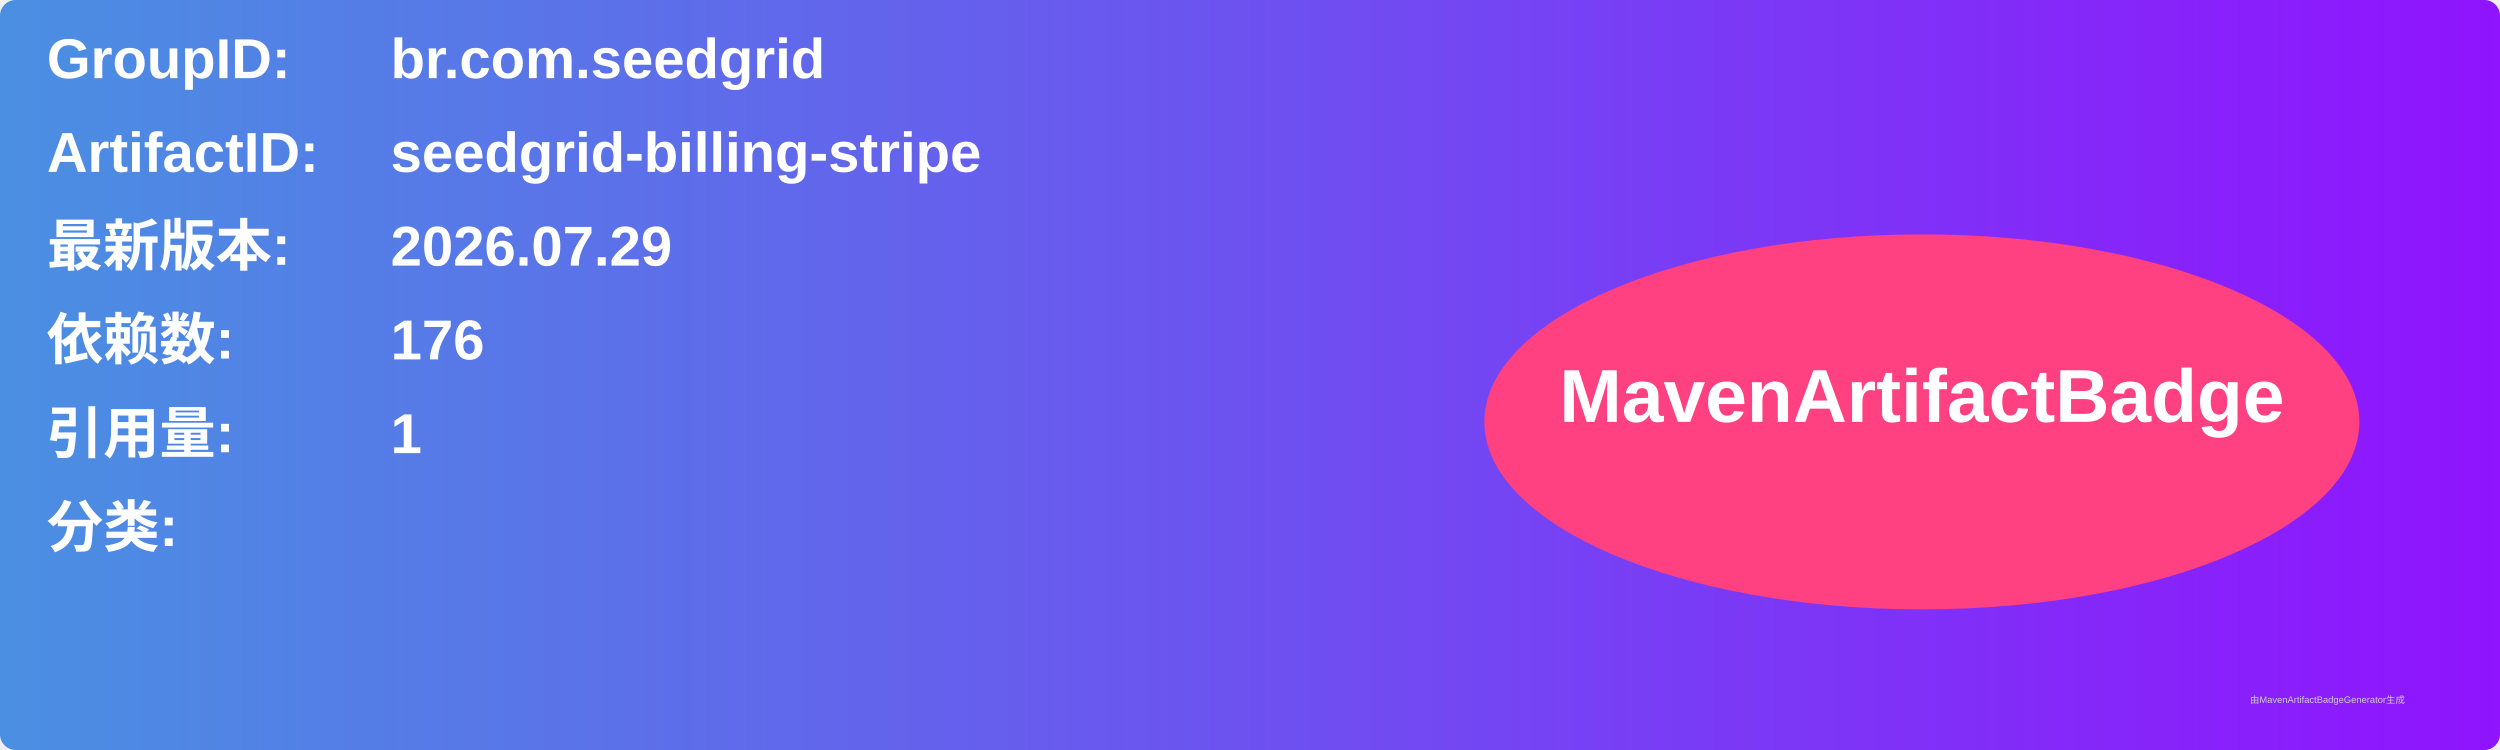
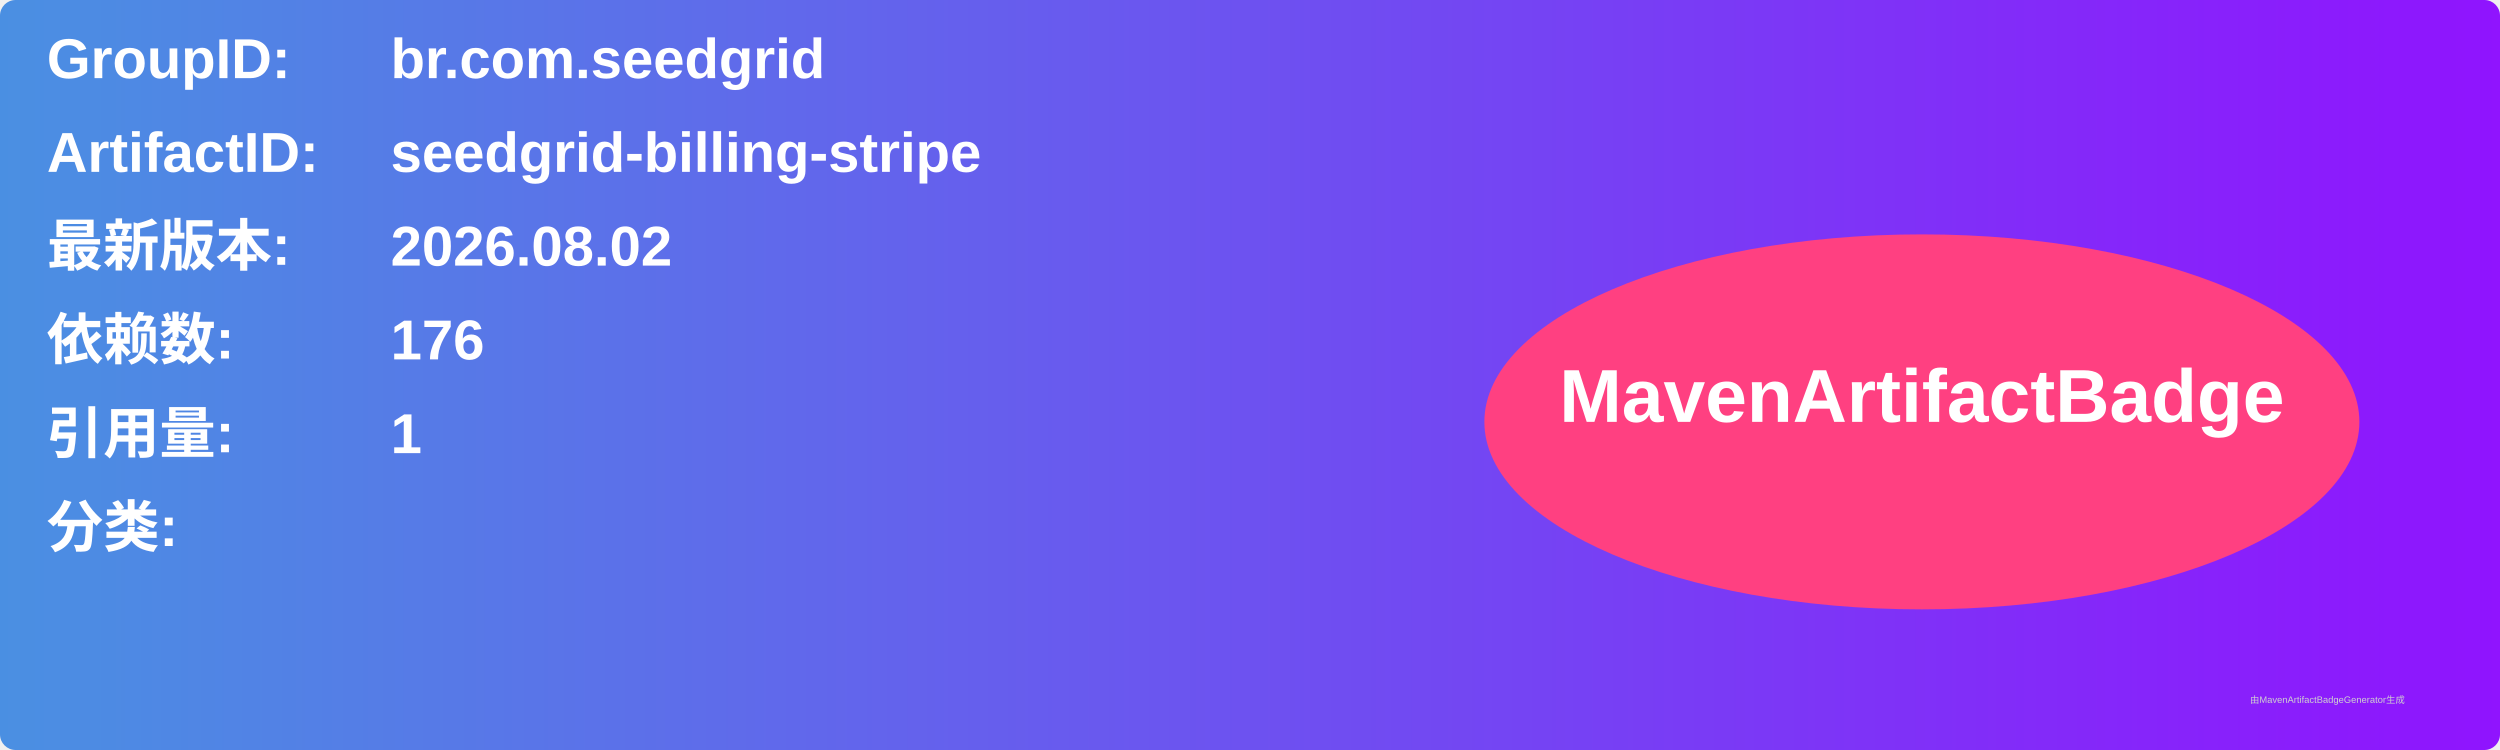
<svg xmlns="http://www.w3.org/2000/svg" width="800" height="240" viewBox="0 0 800 240">
  <linearGradient id="grad" x1="0%" y1="0%" x2="100%" y2="0%">
    <stop offset="0%" stop-color="#4a90e2" />
    <stop offset="100%" stop-color="#9013fe" />
  </linearGradient>
  <rect width="100%" height="100%" rx="5" ry="5" fill="url(#grad)" />
  <g transform="translate(15, 15)">
    <text x="0" y="10" font-family="Arial" font-size="18" fill="white" font-weight="bold" width="260">GroupID:</text>
    <text x="110" y="10" font-family="Arial" font-size="18" fill="white" font-weight="bold" width="460">br.com.seedgrid</text>
    <text x="0" y="40" font-family="Arial" font-size="18" fill="white" font-weight="bold" width="260">ArtifactID:</text>
    <text x="110" y="40" font-family="Arial" font-size="18" fill="white" font-weight="bold" width="460">seedgrid-billing-stripe</text>
    <text x="0" y="70" font-family="Arial" font-size="18" fill="white" font-weight="bold">最新版本:</text>
    <text x="110" y="70" font-family="Arial" font-size="18" fill="white" font-weight="bold">
-       <tspan font-weight="bold">2026.07.29</tspan>
+       <tspan font-weight="bold">2026.08.02</tspan>
    </text>
    <text x="0" y="100" font-family="Arial" font-size="18" fill="white" font-weight="bold">依赖数: </text>
    <text x="110" y="100" font-family="Arial" font-size="18" fill="white">
      <tspan font-weight="bold">176</tspan>
    </text>
    <text x="0" y="130" font-family="Arial" font-size="18" fill="white" font-weight="bold">引用量: </text>
    <text x="110" y="130" font-family="Arial" font-size="18" fill="white">
      <tspan font-weight="bold">1</tspan>
    </text>
    <text x="0" y="160" font-family="Arial" font-size="18" fill="white" font-weight="bold">分类:</text>
    <text x="10" y="190" font-family="Arial" font-size="10" fill="white">
      <tspan font-weight="bold" />
    </text>
    <ellipse cx="600" cy="120" rx="140" ry="60" fill="#ff4081" />
    <text x="600" y="120" text-anchor="middle" font-family="Arial" font-size="24" fill="white" font-weight="bold">MavenArtifactBadge</text>
  </g>
  <text x="720" y="225" font-family="Arial" font-size="3" fill="#d0d0d0">由MavenArtifactBadgeGenerator生成</text>
</svg>
